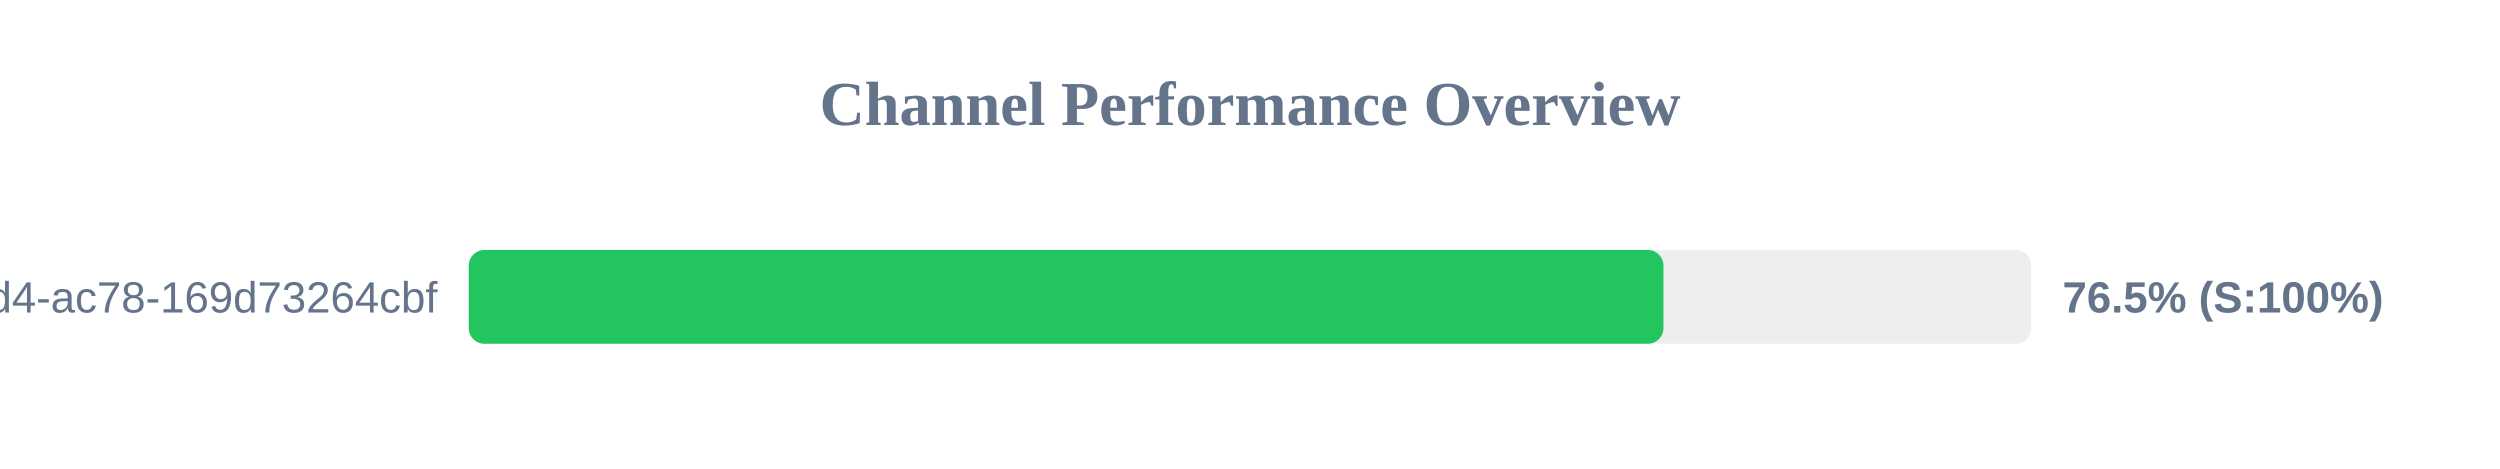
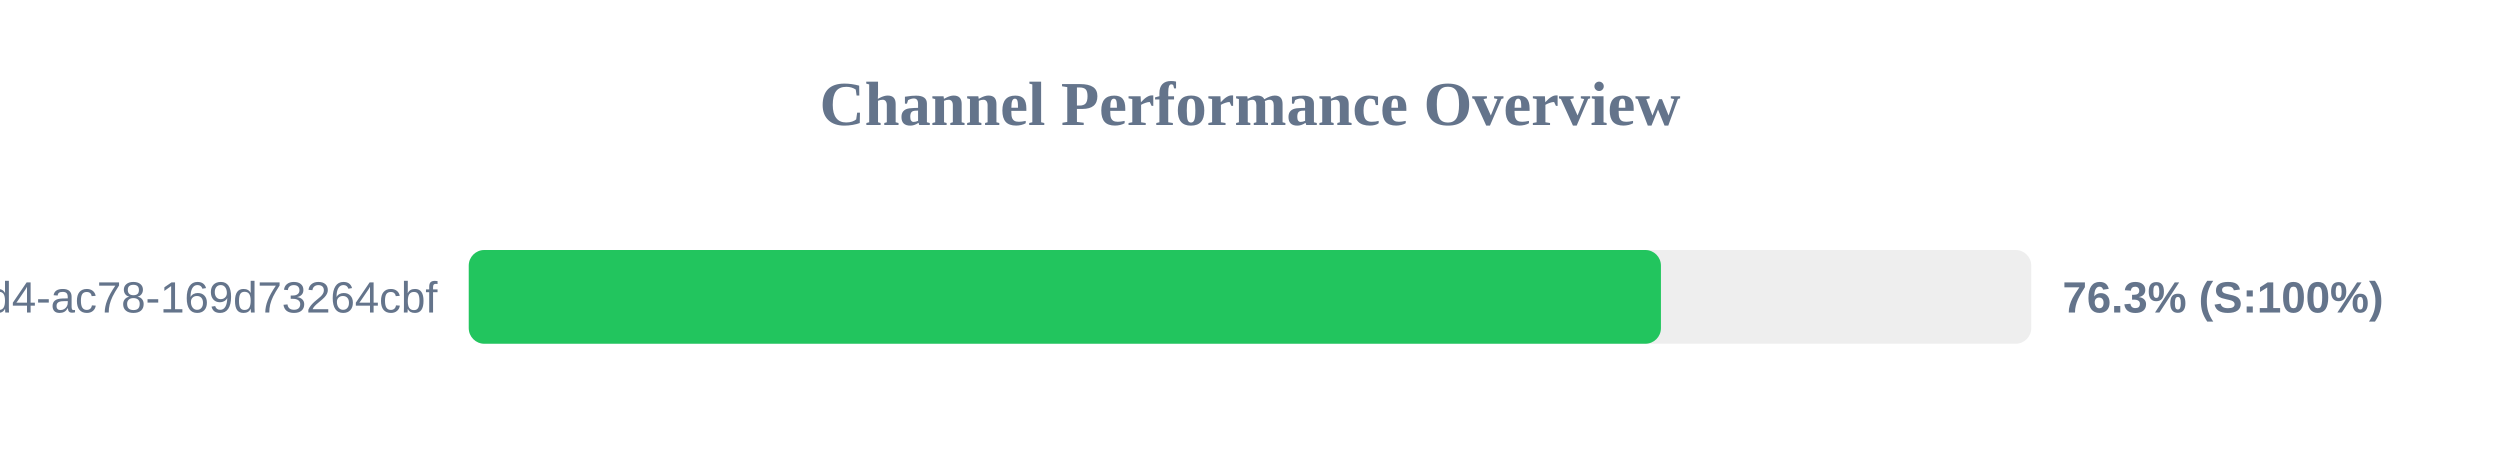
<svg xmlns="http://www.w3.org/2000/svg" width="800" height="150" version="1.1">
  <style>
        .row { font: 14px Arial; fill: #64748b; }
        .score { font: bold 14px Arial; fill: #64748b; }
    </style>
  <text x="400" y="40" text-anchor="middle" font-size="20px" font-weight="bold" fill="#64748b">Channel Performance Overview</text>
  <rect x="150" y="80" width="500" height="30" fill="#eee" rx="5" />
-   <rect x="150" y="80" width="382.3" height="30" fill="#22c55e" rx="5" />
+   <rect x="150" y="80" width="381.5" height="30" fill="#22c55e" rx="5" />
  <text x="140" y="100" text-anchor="end" class="row">?uuid=48c2c901-72e6-46d4-ac78-169d73264cbf</text>
-   <text x="660" y="100" text-anchor="start" class="score">76.5% (S:100%)</text>
+   <text x="660" y="100" text-anchor="start" class="score">76.3% (S:100%)</text>
</svg>
